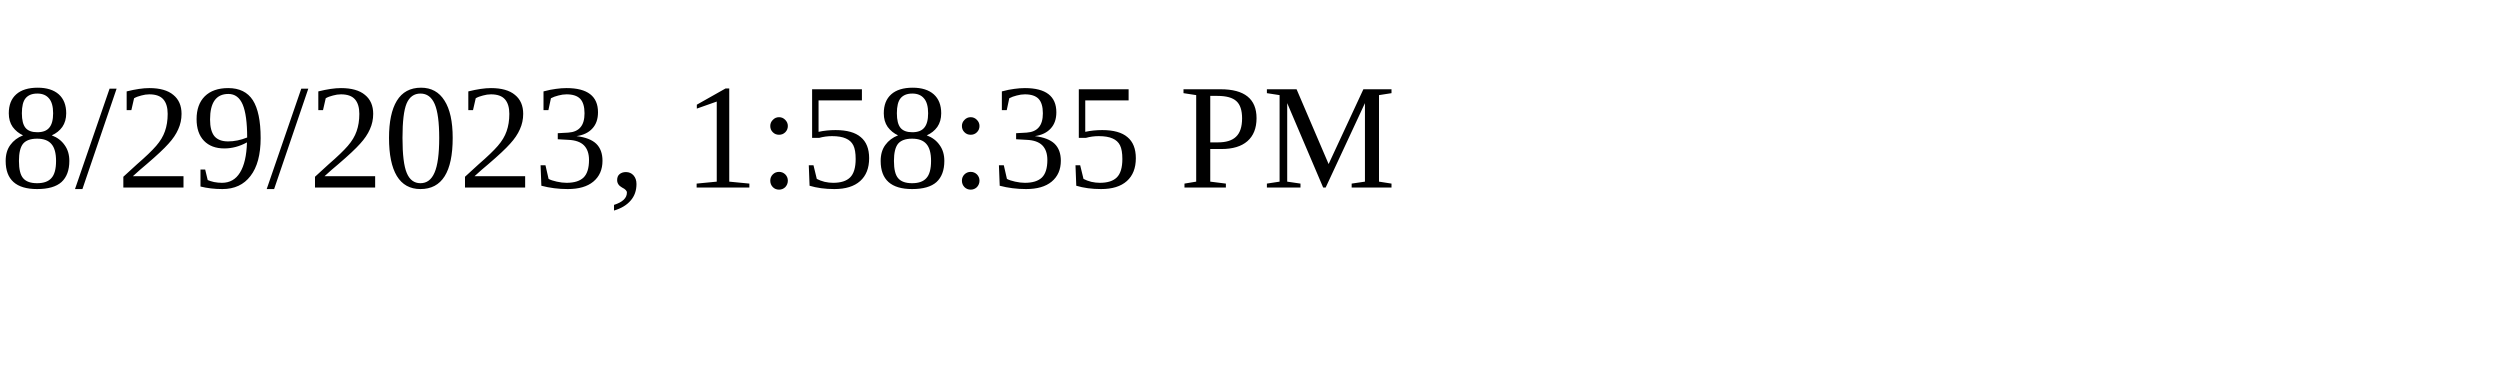
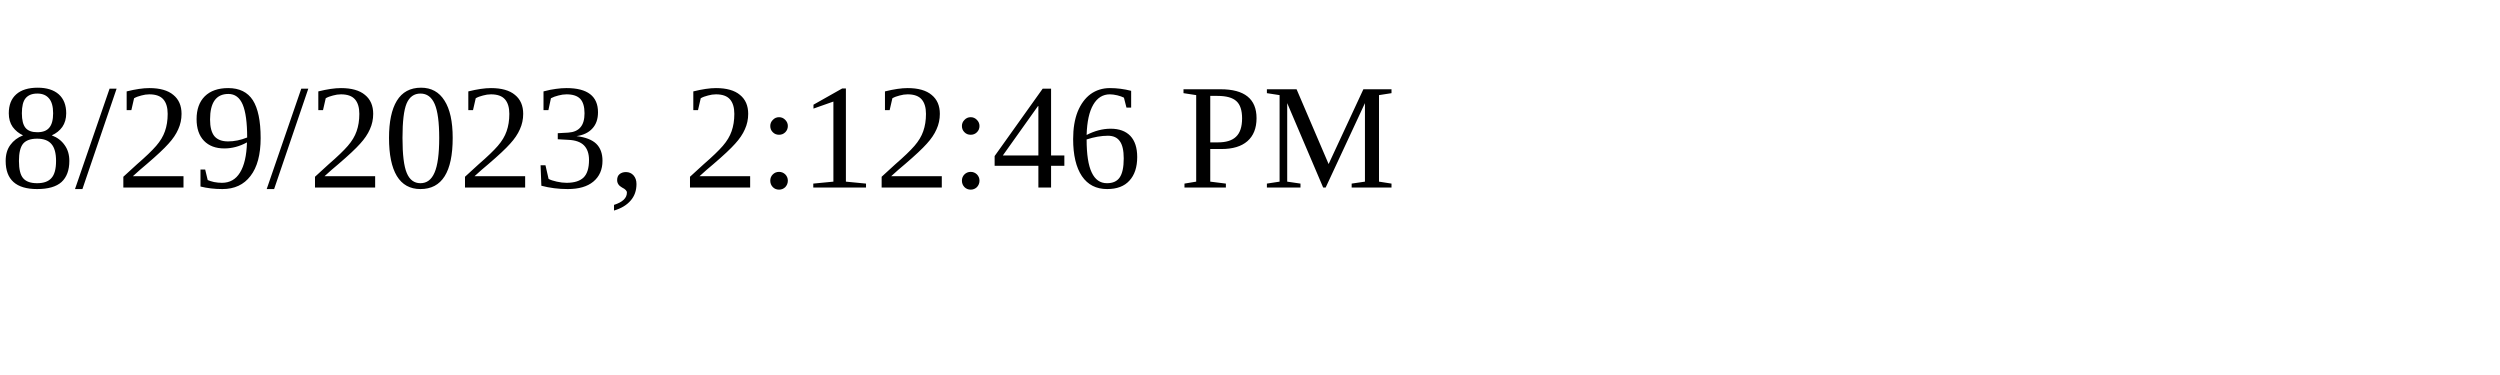
<svg xmlns="http://www.w3.org/2000/svg" height="30" width="200">
-   <text x="0" y="15">8/29/2023, 1:58:35 PM</text>
+   <text x="0" y="15">8/29/2023, 2:12:46 PM</text>
</svg>
